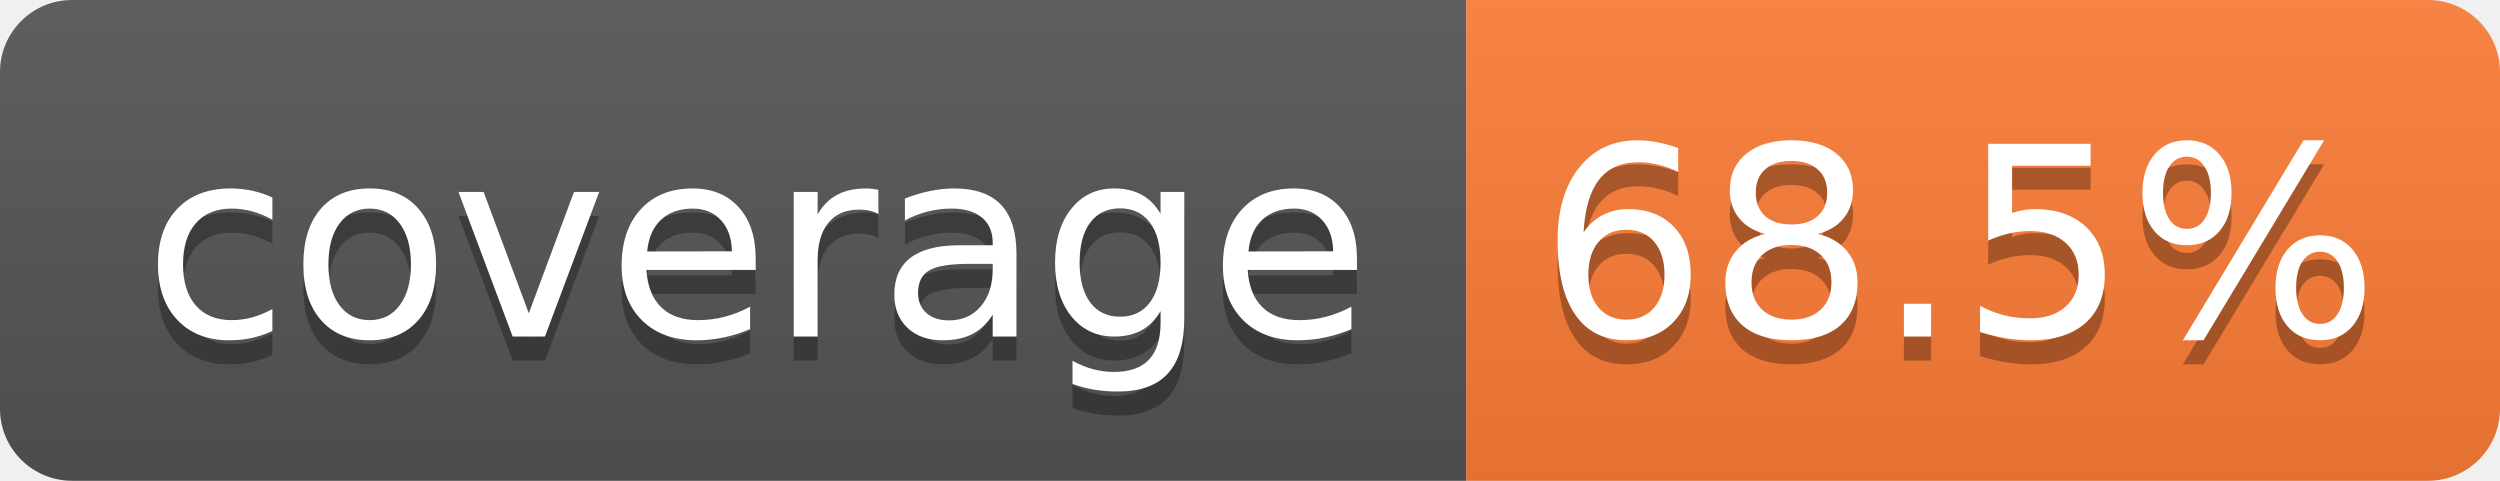
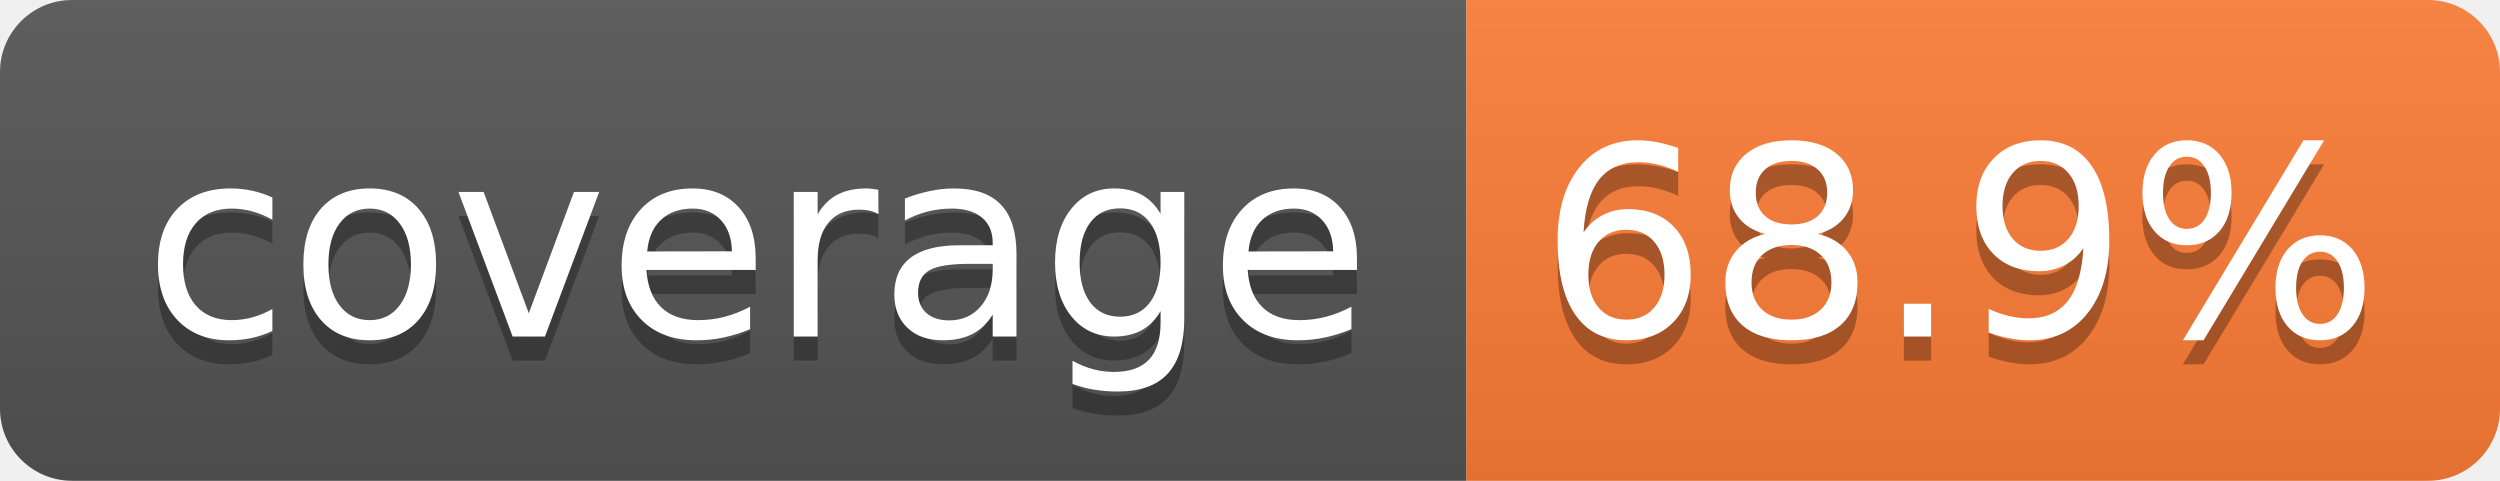
- <svg xmlns="http://www.w3.org/2000/svg" width="104" height="20" role="img" aria-label="coverage: 68.5%">
+ <svg xmlns="http://www.w3.org/2000/svg" width="104" height="20" role="img" aria-label="coverage: 68.9%">
  <linearGradient id="s" x2="0" y2="100%">
    <stop offset="0" stop-color="#bbb" stop-opacity=".1" />
    <stop offset="1" stop-opacity=".1" />
  </linearGradient>
  <clipPath id="r">
    <rect width="104" height="20" rx="3" fill="#fff" />
  </clipPath>
  <g clip-path="url(#r)">
    <rect width="61" height="20" fill="#555" />
    <rect x="61" width="43" height="20" fill="#fe7d37" />
    <rect width="104" height="20" fill="url(#s)" />
  </g>
  <g fill="#fff" text-anchor="middle" font-family="Verdana,Geneva,DejaVu Sans,sans-serif" text-rendering="geometricPrecision" font-size="110">
    <text aria-hidden="true" x="315" y="150" fill="#010101" fill-opacity=".3" transform="scale(.1)" textLength="510">coverage</text>
    <text x="315" y="140" transform="scale(.1)" fill="#fff" textLength="510">coverage</text>
-     <text aria-hidden="true" x="815" y="150" fill="#010101" fill-opacity=".3" transform="scale(.1)" textLength="330">68.5%</text>
-     <text x="815" y="140" transform="scale(.1)" fill="#fff" textLength="330">68.5%</text>
+     <text aria-hidden="true" x="815" y="150" fill="#010101" fill-opacity=".3" transform="scale(.1)" textLength="330">68.9%</text>
+     <text x="815" y="140" transform="scale(.1)" fill="#fff" textLength="330">68.9%</text>
  </g>
</svg>
